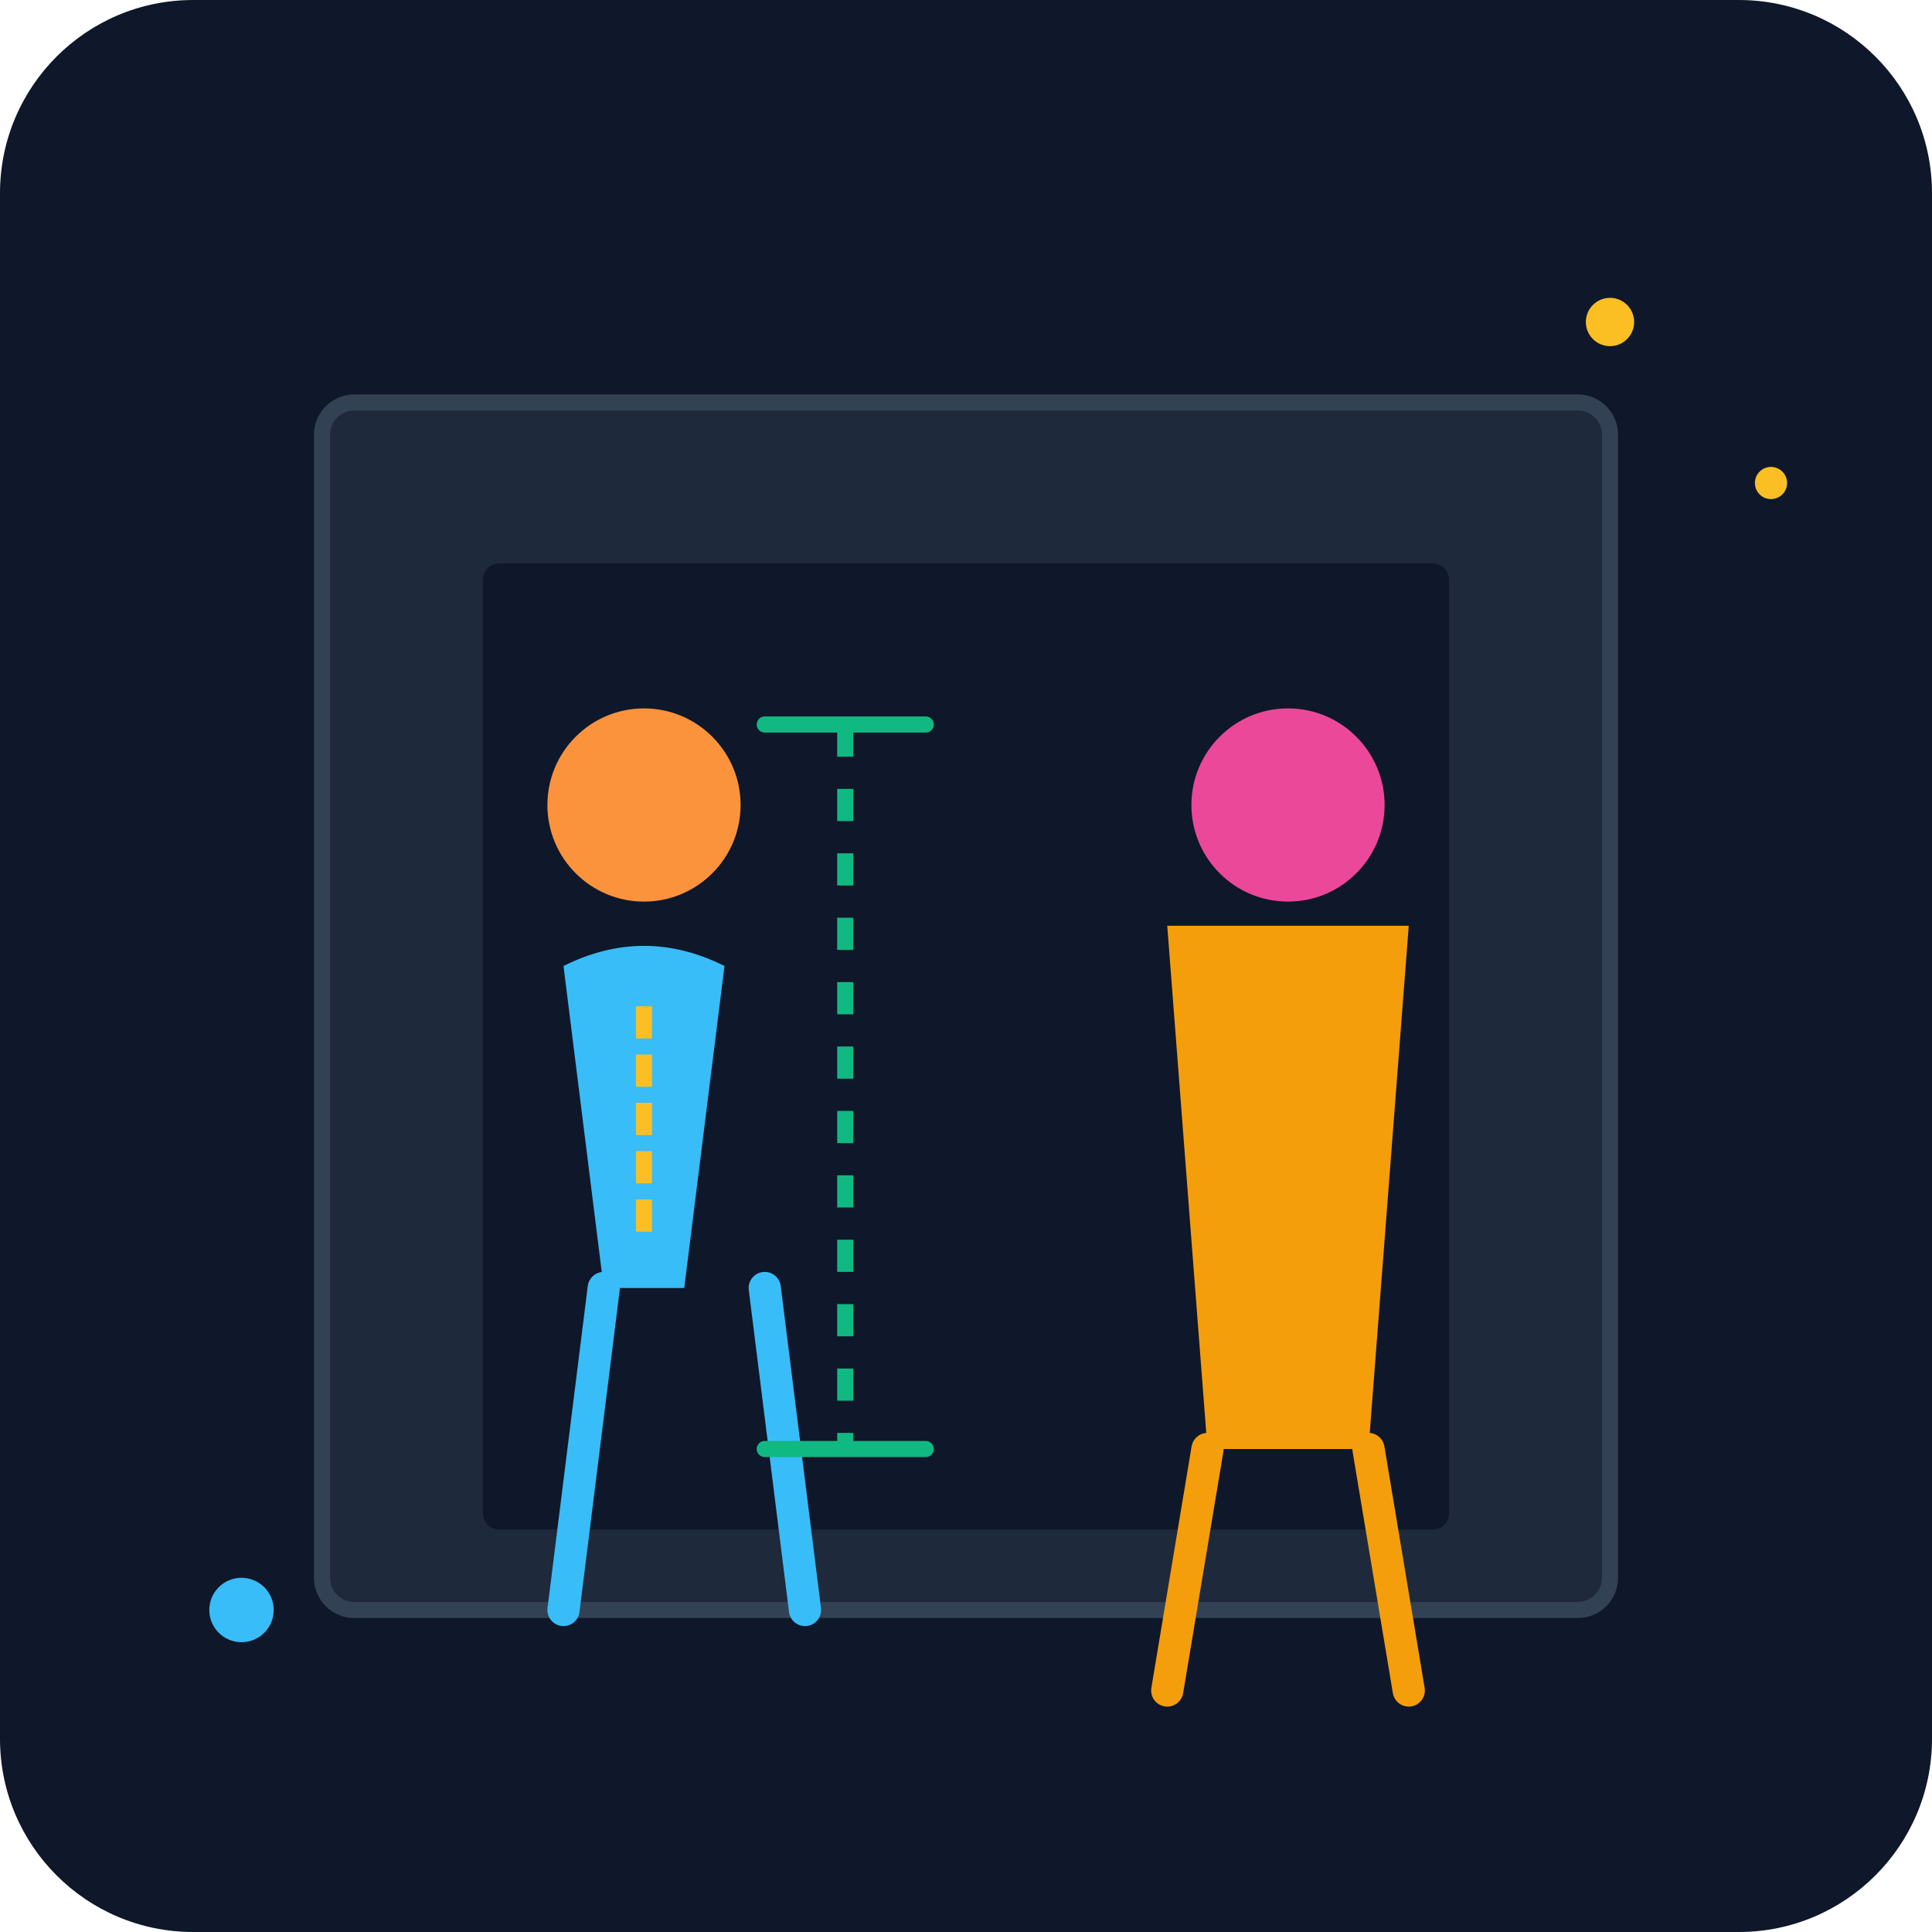
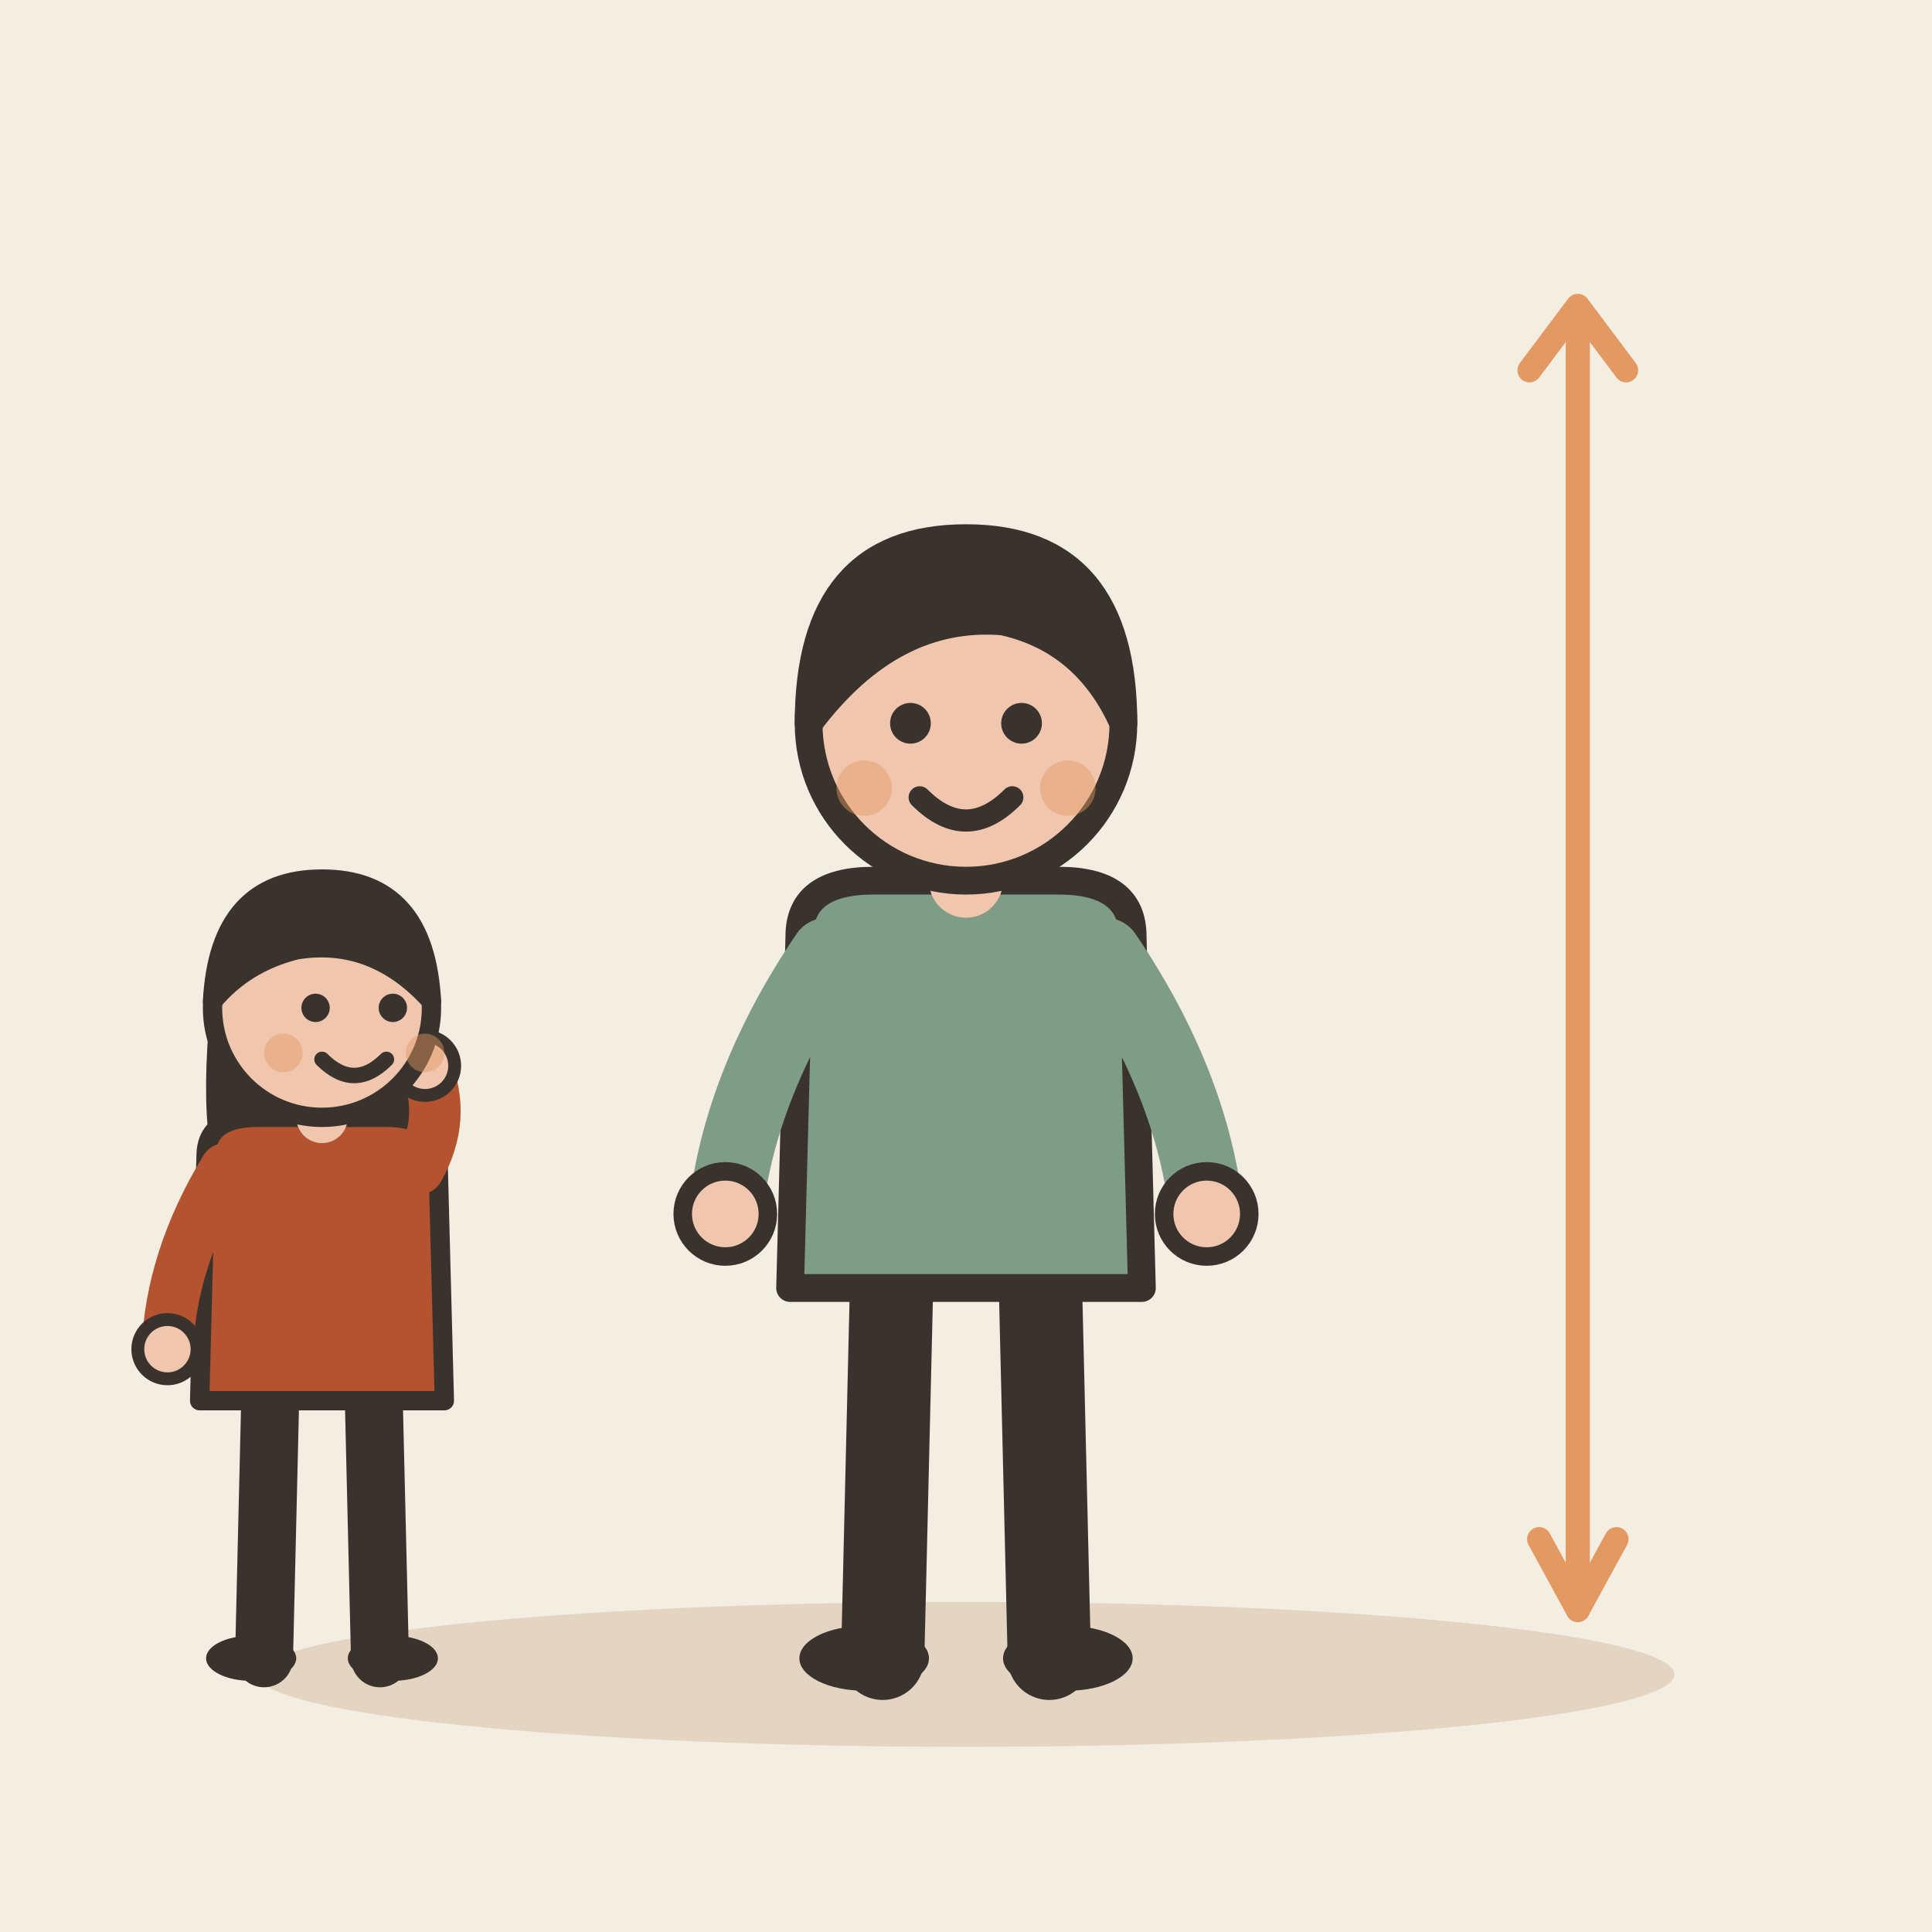
- <svg xmlns="http://www.w3.org/2000/svg" viewBox="0 0 240 240">
-   <defs>
-     <linearGradient id="bgGrad" x1="0" y1="0" x2="0" y2="240">
-       <stop offset="0%" stop-color="#0f172a" />
-       <stop offset="100%" stop-color="#1e293b" />
-     </linearGradient>
-   </defs>
-   <rect width="240" height="240" rx="24" fill="url(#bgGrad)" />
-   <rect x="40" y="50" width="160" height="150" rx="4" fill="#1e293b" stroke="#334155" stroke-width="2" />
-   <rect x="60" y="70" width="120" height="120" rx="2" fill="#0f172a" />
-   <g transform="translate(60, 80)">
-     <circle cx="20" cy="20" r="12" fill="#fb923c" />
-     <path d="M10 40 Q20 35 30 40 L25 80 L15 80 Z" fill="#38bdf8" />
-     <path d="M15 80 L10 120 M35 80 L40 120" stroke="#38bdf8" stroke-width="4" stroke-linecap="round" />
-     <path d="M20 45 L20 75" stroke="#fbbf24" stroke-width="2" stroke-dasharray="4 2" />
+ <svg xmlns="http://www.w3.org/2000/svg" viewBox="0 0 240 240" data-style="editorial">
+   <rect width="240" height="240" fill="#F4EDE2" />
+   <ellipse cx="120" cy="208" rx="88" ry="9" fill="#E3D5C1" />
+   <g transform="translate(120 206) scale(1.15 1.15)">
+     <path d="M-8 -42L-9 0" stroke="#3A332D" stroke-width="9" stroke-linecap="round" fill="none" />
+     <path d="M8 -42L9 0" stroke="#3A332D" stroke-width="9" stroke-linecap="round" fill="none" />
+     <ellipse cx="-11" cy="0" rx="7" ry="3.5" fill="#3A332D" />
+     <ellipse cx="11" cy="0" rx="7" ry="3.5" fill="#3A332D" />
+     <path d="M-18 -78Q-18 -84 -10 -84L10 -84Q18 -84 18 -78L19 -40L-19 -40Z" fill="#7E9C86" stroke="#3A332D" stroke-width="3" stroke-linecap="round" stroke-linejoin="round" />
+     <path d="M-15 -76Q-24.5 -62 -26 -48" fill="none" stroke="#7E9C86" stroke-width="8" stroke-linecap="round" stroke-linejoin="round" />
+     <circle cx="-26" cy="-48" r="4.6" fill="#F0C7AE" stroke="#3A332D" stroke-linecap="round" stroke-linejoin="round" stroke-width="2" />
+     <path d="M15 -76Q24.5 -62 26 -48" fill="none" stroke="#7E9C86" stroke-width="8" stroke-linecap="round" stroke-linejoin="round" />
+     <circle cx="26" cy="-48" r="4.6" fill="#F0C7AE" stroke="#3A332D" stroke-linecap="round" stroke-linejoin="round" stroke-width="2" />
+     <path d="M0 -84L0 -88" stroke="#F0C7AE" stroke-width="8" stroke-linecap="round" fill="none" />
+     <circle cx="0" cy="-101" r="17" fill="#F0C7AE" stroke="#3A332D" stroke-width="3" stroke-linecap="round" stroke-linejoin="round" />
+     <path d="M-17 -101Q-17 -121 0 -121Q17 -121 17 -101Q13 -110 4 -112Q-8 -113 -17 -101Z" fill="#3A332D" stroke="#3A332D" stroke-width="3" stroke-linecap="round" stroke-linejoin="round" />
+     <circle cx="-6" cy="-101" r="2.2" fill="#3A332D" />
+     <circle cx="6" cy="-101" r="2.2" fill="#3A332D" />
+     <path d="M-5 -93Q0 -88 5 -93" fill="none" stroke="#3A332D" stroke-width="2.4" stroke-linecap="round" stroke-linejoin="round" />
+     <circle cx="-11" cy="-94" r="3" fill="#E39A62" opacity="0.45" />
+     <circle cx="11" cy="-94" r="3" fill="#E39A62" opacity="0.45" />
  </g>
-   <g transform="translate(140, 80)">
-     <circle cx="20" cy="20" r="12" fill="#ec4899" />
-     <path d="M5 35 L35 35 L30 100 L10 100 Z" fill="#f59e0b" />
-     <path d="M10 100 L5 130 M30 100 L35 130" stroke="#f59e0b" stroke-width="4" stroke-linecap="round" />
+   <g transform="translate(40 206) scale(0.8 0.8)">
+     <path d="M-8 -42L-9 0" stroke="#3A332D" stroke-width="9" stroke-linecap="round" fill="none" />
+     <path d="M8 -42L9 0" stroke="#3A332D" stroke-width="9" stroke-linecap="round" fill="none" />
+     <ellipse cx="-11" cy="0" rx="7" ry="3.5" fill="#3A332D" />
+     <ellipse cx="11" cy="0" rx="7" ry="3.5" fill="#3A332D" />
+     <path d="M-17 -104Q-20 -78 -14 -70L-6 -78L6 -78L14 -70Q20 -78 17 -104Z" fill="#3A332D" />
+     <path d="M-18 -78Q-18 -84 -10 -84L10 -84Q18 -84 18 -78L19 -40L-19 -40Z" fill="#B4532F" stroke="#3A332D" stroke-width="3" stroke-linecap="round" stroke-linejoin="round" />
+     <path d="M-15 -76Q-23.5 -62 -24 -48" fill="none" stroke="#B4532F" stroke-width="8" stroke-linecap="round" stroke-linejoin="round" />
+     <circle cx="-24" cy="-48" r="4.6" fill="#F0C7AE" stroke="#3A332D" stroke-linecap="round" stroke-linejoin="round" stroke-width="2" />
+     <path d="M15 -76Q19.5 -84 16 -92" fill="none" stroke="#B4532F" stroke-width="8" stroke-linecap="round" stroke-linejoin="round" />
+     <circle cx="16" cy="-92" r="4.6" fill="#F0C7AE" stroke="#3A332D" stroke-linecap="round" stroke-linejoin="round" stroke-width="2" />
+     <path d="M0 -84L0 -88" stroke="#F0C7AE" stroke-width="8" stroke-linecap="round" fill="none" />
+     <circle cx="0" cy="-101" r="17" fill="#F0C7AE" stroke="#3A332D" stroke-width="3" stroke-linecap="round" stroke-linejoin="round" />
+     <path d="M-17 -102Q-16 -121 0 -121Q16 -121 17 -102Q8 -112 -4 -110Q-12 -108 -17 -102Z" fill="#3A332D" stroke="#3A332D" stroke-width="3" stroke-linecap="round" stroke-linejoin="round" />
+     <circle cx="-1" cy="-101" r="2.2" fill="#3A332D" />
+     <circle cx="11" cy="-101" r="2.2" fill="#3A332D" />
+     <path d="M0 -93Q5 -88 10 -93" fill="none" stroke="#3A332D" stroke-width="2.4" stroke-linecap="round" stroke-linejoin="round" />
+     <circle cx="-6" cy="-94" r="3" fill="#E39A62" opacity="0.45" />
+     <circle cx="16" cy="-94" r="3" fill="#E39A62" opacity="0.45" />
  </g>
-   <path d="M95 90 L115 90 M95 180 L115 180" stroke="#10b981" stroke-width="2" stroke-linecap="round" />
-   <path d="M105 90 L105 180" stroke="#10b981" stroke-width="2" stroke-dasharray="4 4" />
-   <circle cx="200" cy="40" r="3" fill="#fbbf24" />
-   <circle cx="220" cy="60" r="2" fill="#fbbf24" />
-   <circle cx="30" cy="200" r="4" fill="#38bdf8" />
+   <path d="M196 40L196 200" stroke="#E39A62" stroke-width="3" stroke-linecap="round" fill="none" />
+   <path d="M191.2 191.2L196 200L200.8 191.2" fill="none" stroke="#E39A62" stroke-width="3" stroke-linecap="round" stroke-linejoin="round" />
+   <path d="M190 46L196 38L202 46" fill="none" stroke="#E39A62" stroke-width="3" stroke-linecap="round" stroke-linejoin="round" />
</svg>
